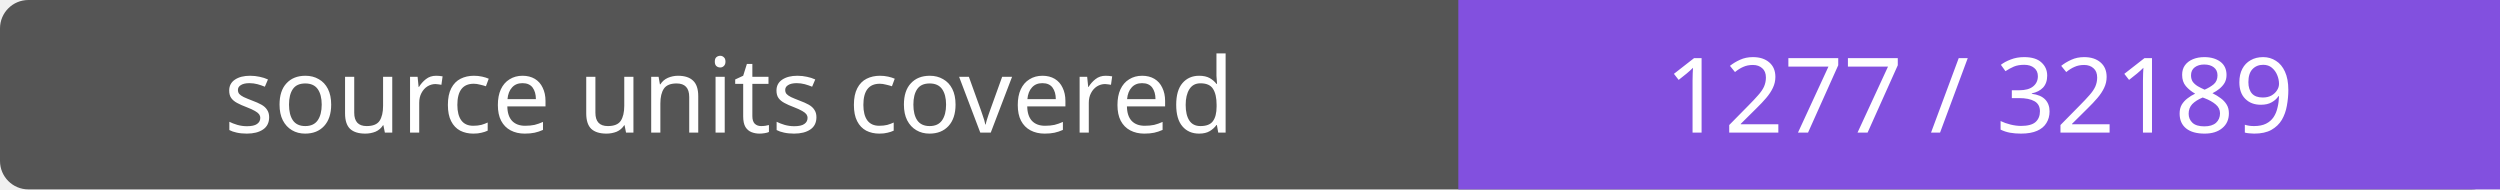
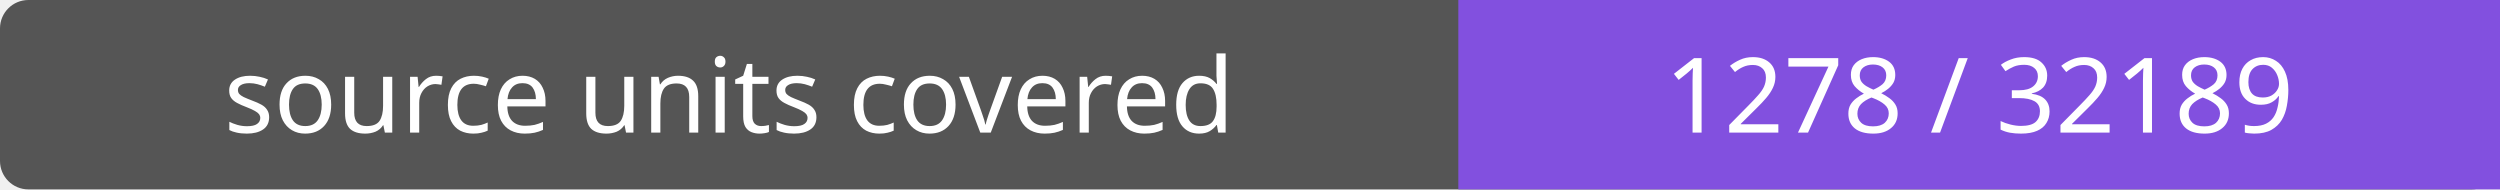
- <svg xmlns="http://www.w3.org/2000/svg" width="264" height="20" role="img" aria-label="source units covered: 1277 / 32189">
+ <svg xmlns="http://www.w3.org/2000/svg" width="264" height="20" role="img" aria-label="source units covered: 1278 / 32189">
  <rect width="264" height="20" rx="3" fill="#555" />
  <path fill="#8250df" d="M154 0h110v20H154z" />
  <g fill="#fff" text-anchor="middle" font-family="Verdana,sans-serif" font-size="11">
    <text x="77.0" y="14">source units covered</text>
-     <text x="209.0" y="14">1277 / 32189</text>
+     <text x="209.0" y="14">1278 / 32189</text>
  </g>
</svg>
